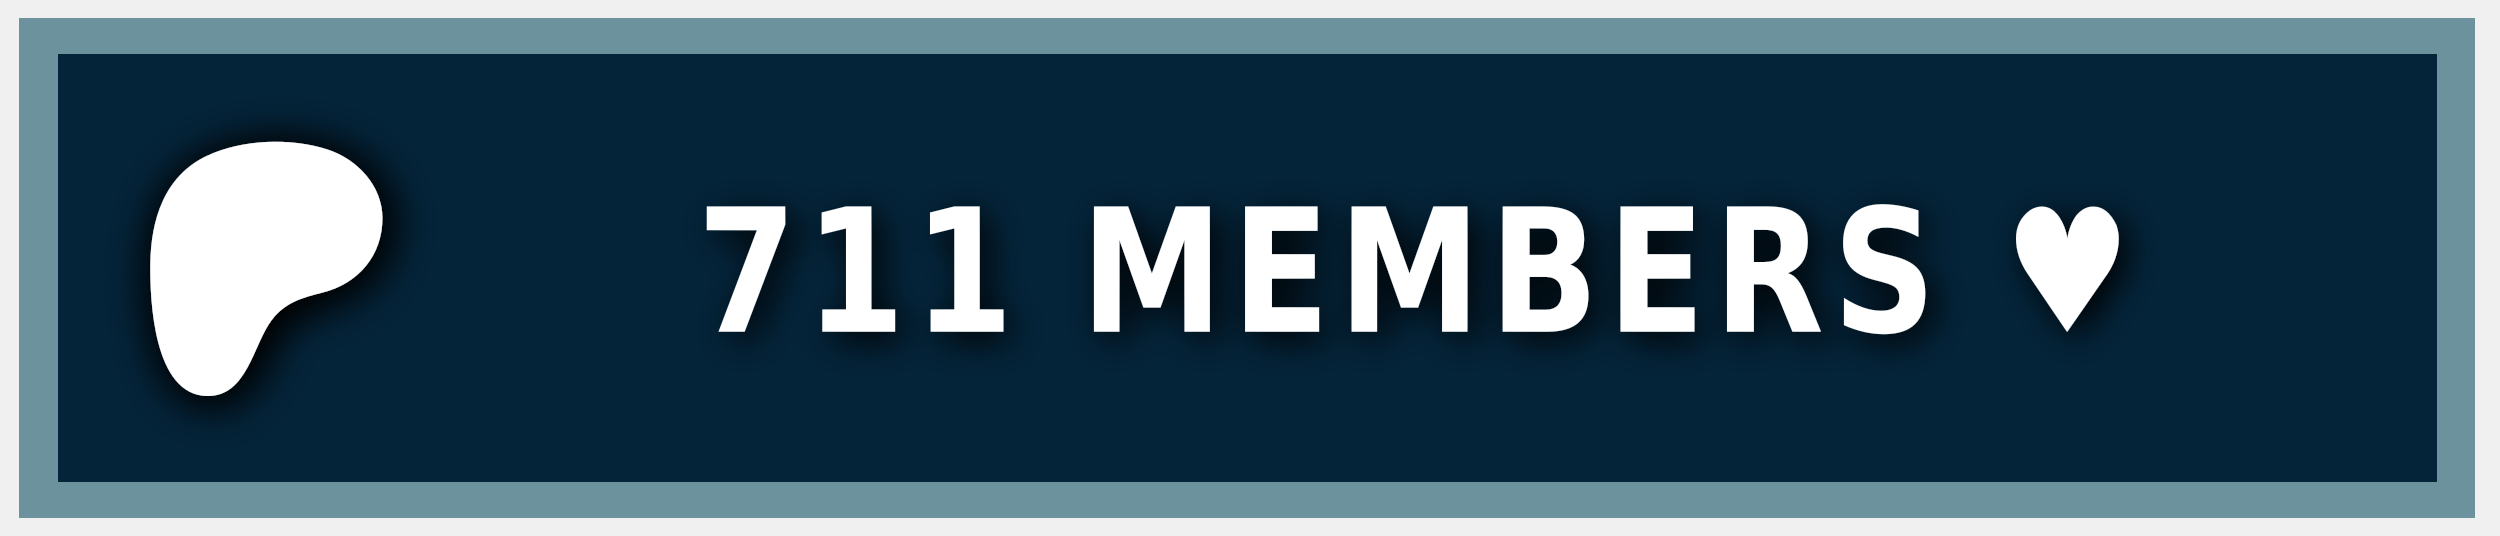
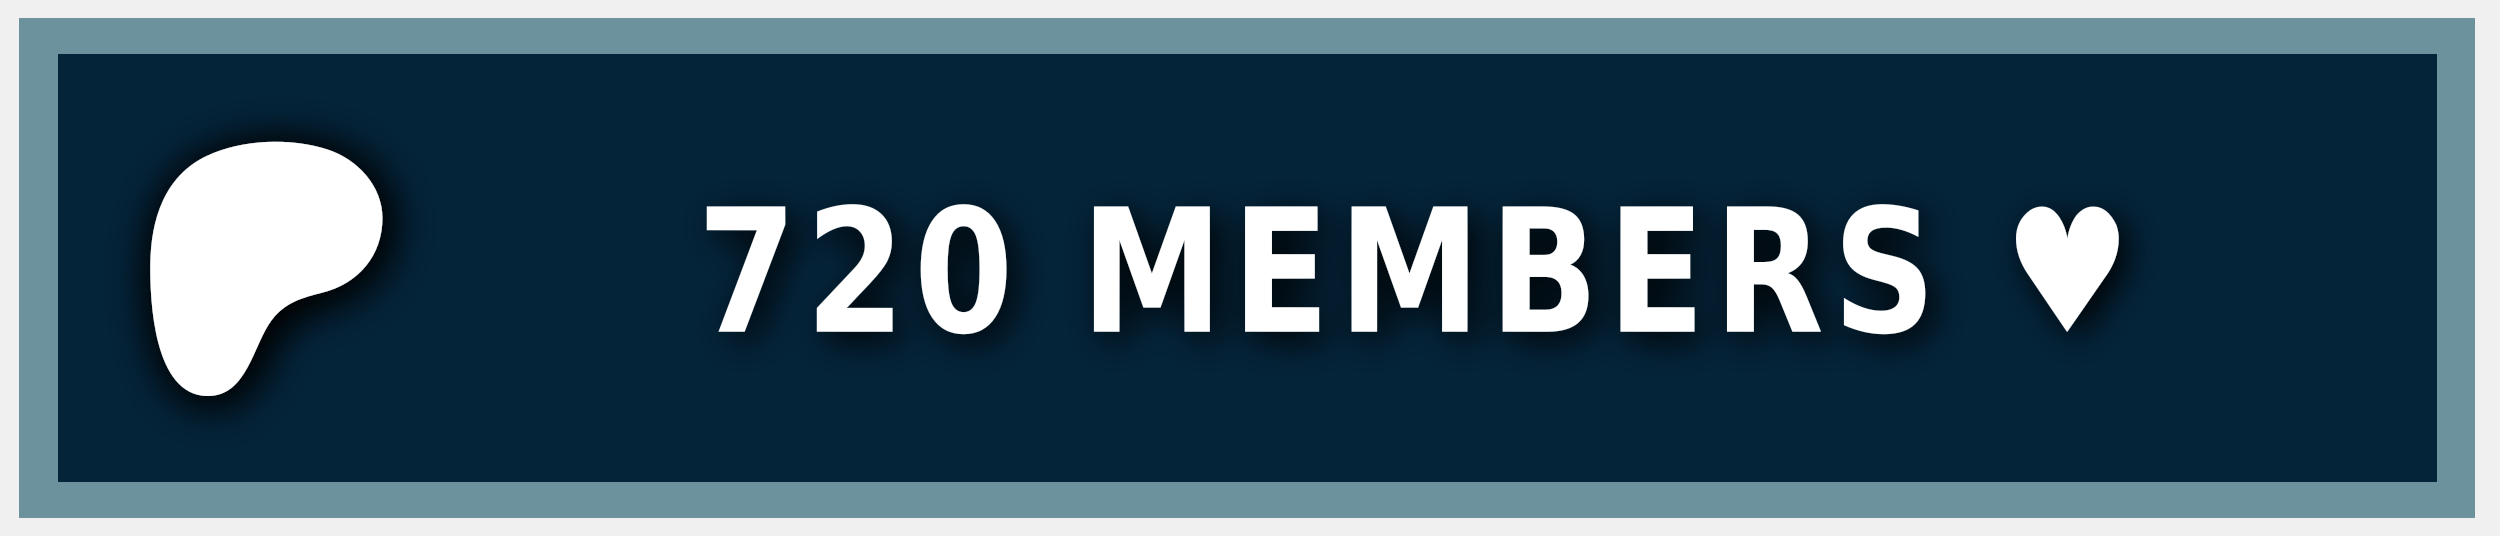
<svg xmlns="http://www.w3.org/2000/svg" width="140" height="30" role="img" aria-label="PATREON">
  <style> g:not(.noshadow) { filter: drop-shadow(0.5px 0.5px 1.0px black); } </style>
  <g class="noshadow" shape-rendering="crispEdges" style="" transform="matrix(1.074564, 0, 0, 1, 0, 0)">
    <rect x="1" y="1" width="128" height="28" style="fill: #052d49;" />
    <rect x="1" y="1" width="128" height="28" style="fill: rgba(0, 0, 0, 0.2);" />
    <rect x="2" y="2" width="126" height="26" style="fill: none; stroke-width:2px; stroke: rgba(211, 255, 255, 0.5);" />
  </g>
  <g transform="matrix(0.013183, 0, 0, 0.013183, 14, 14.6)">
    <path class="st0" d="M 562.543 -180.833 C 562.353 -318.733 454.953 -431.753 328.943 -472.533 C 172.463 -523.173 -33.917 -515.833 -183.337 -445.333 C -364.437 -359.873 -421.327 -172.673 -423.447 14.027 C -425.187 167.527 -409.867 571.817 -181.827 574.697 C -12.387 576.847 12.843 358.517 91.243 253.367 C 147.023 178.557 218.843 157.427 307.253 135.547 C 459.203 97.937 562.763 -21.983 562.543 -180.833 Z" style="fill: rgb(255, 255, 255); filter: drop-shadow(20px 20px 100px black);" />
  </g>
  <g fill="#fff" text-anchor="middle" font-family="Verdana,Geneva,DejaVu Sans,sans-serif" text-rendering="geometricPrecision" font-size="100" transform="matrix(1, 0, 0, 1, 13, 0)">
-     <text style="font-size: 80px; font-weight: 700; white-space: pre;" transform="matrix(0.1, 0, 0, 0.120296, 0, -3.678133)" x="662" y="185" letter-spacing="5">711 MEMBERS ♥</text>
+     <text style="font-size: 80px; font-weight: 700; white-space: pre;" transform="matrix(0.1, 0, 0, 0.120296, 0, -3.678133)" x="662" y="185" letter-spacing="5">720 MEMBERS ♥</text>
  </g>
</svg>
